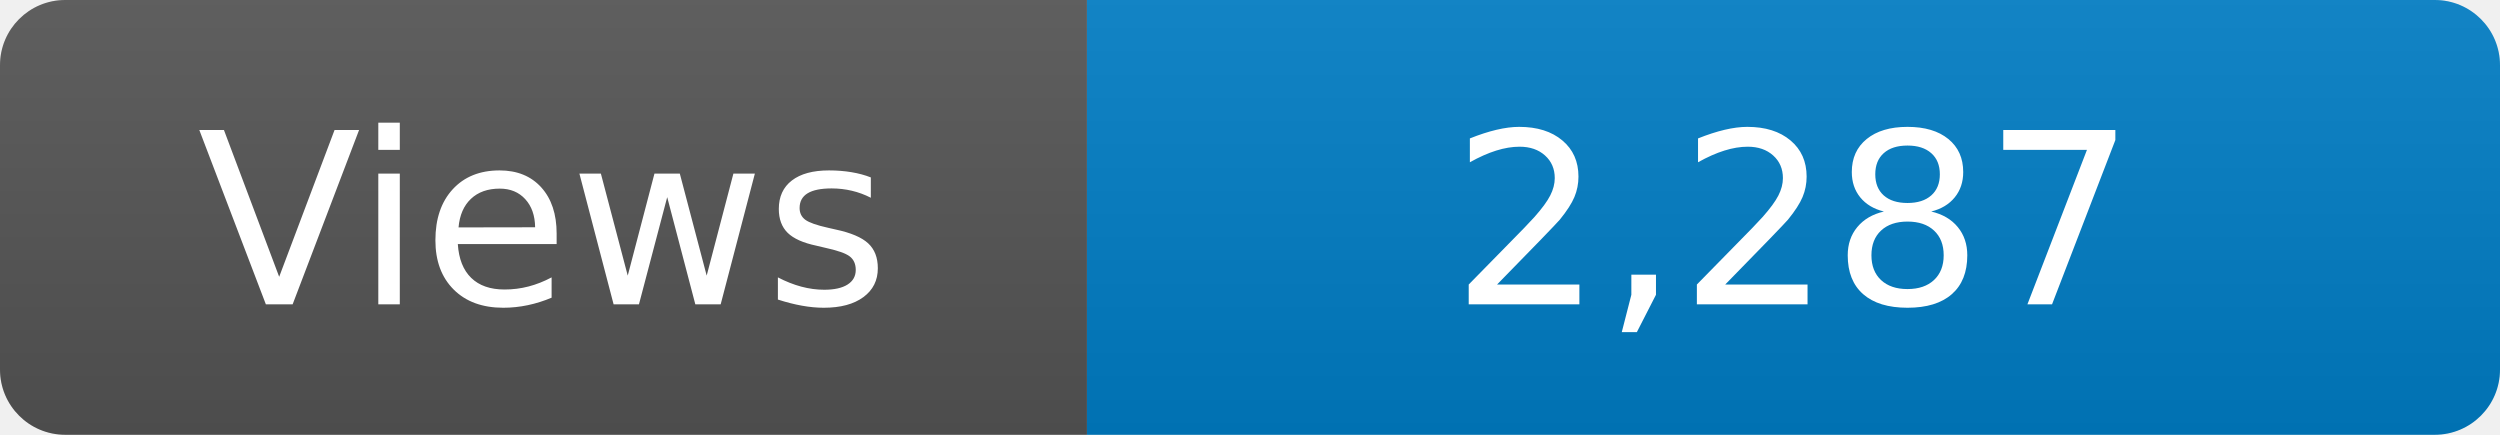
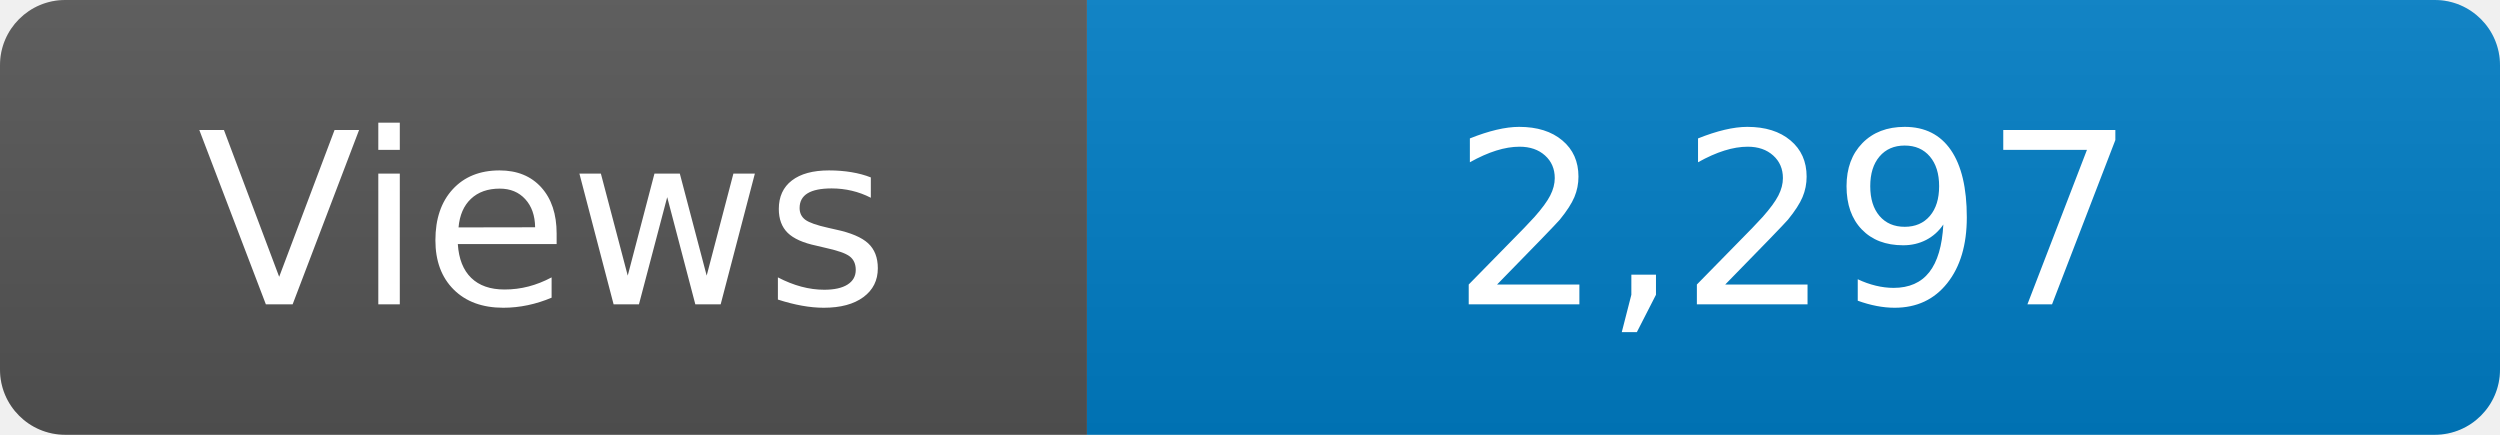
<svg xmlns="http://www.w3.org/2000/svg" width="115" height="20" role="img" aria-label="Maintained?: yes">
  <linearGradient id="s" x2="0" y2="100%">
    <stop offset="0" stop-color="#bbb" stop-opacity=".1" />
    <stop offset="1" stop-opacity=".1" />
  </linearGradient>
  <clipPath id="r">
    <rect width="115" height="20" rx="3" fill="#fff" />
  </clipPath>
  <g clip-path="url(#r)">
    <rect width="50" height="20" fill="#555" />
    <rect x="50" width="160" height="20" fill="#007ec6" />
    <rect width="115" height="20" fill="url(#s)" />
  </g>
  <g fill="#fff" text-anchor="middle" font-family="Verdana,Geneva,DejaVu Sans,sans-serif" font-size="110">
    <text x="250" y="140" transform="scale(.1)" fill="#fff">Views</text>
-     <text x="825" y="140" transform="scale(.1)" fill="#fff">2,287</text>
+     <text x="825" y="140" transform="scale(.1)" fill="#fff">2,297</text>
  </g>
</svg>
